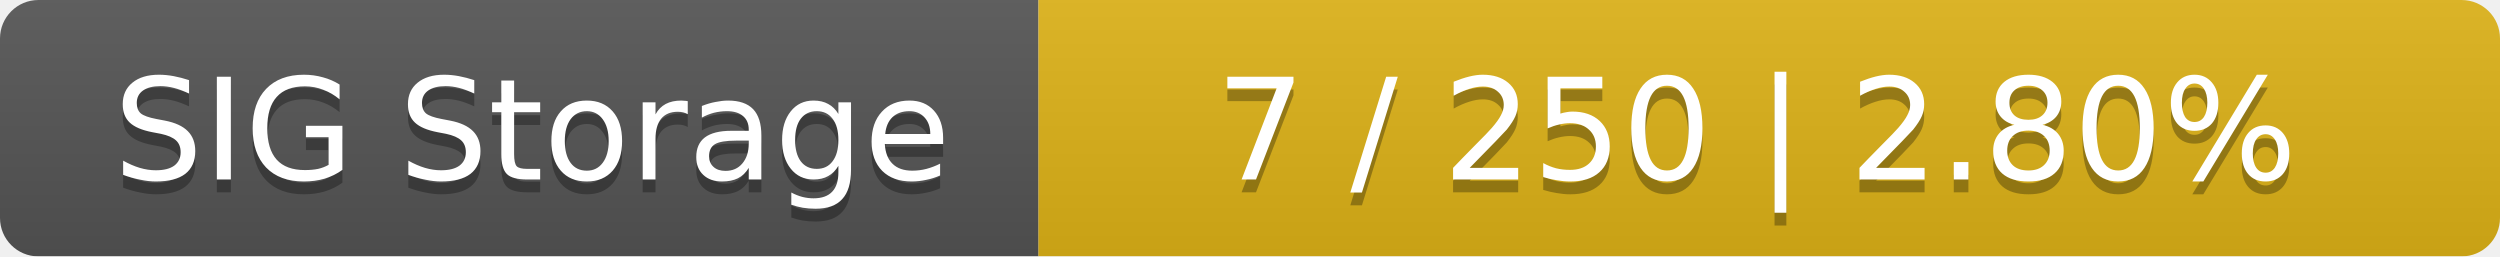
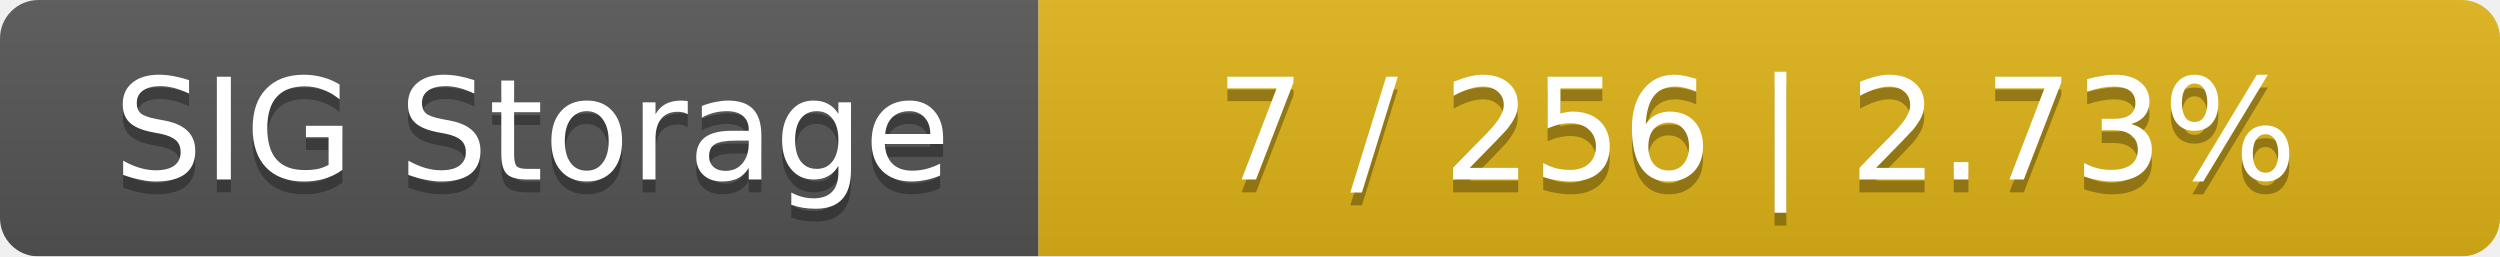
<svg xmlns="http://www.w3.org/2000/svg" width="195" height="20">
  <linearGradient id="smooth" x2="0" y2="100%">
    <stop offset="0" stop-color="#bbb" stop-opacity=".1" />
    <stop offset="1" stop-opacity=".1" />
  </linearGradient>
  <mask id="round">
    <rect width="195" height="20" rx="3" fill="#fff" />
  </mask>
  <g mask="url(#round)">
    <rect width="81" height="20" fill="#555" />
    <rect x="81" width="114" height="20" fill="#dfb317" />
    <rect width="195" height="20" fill="url(#smooth)" />
  </g>
  <g fill="#fff" text-anchor="middle" font-family="DejaVu Sans,Verdana,Geneva,sans-serif" font-size="11">
    <text x="41.5" y="15" fill="#010101" fill-opacity=".3">SIG Storage</text>
    <text x="41.5" y="14">SIG Storage</text>
-     <text x="137" y="15" fill="#010101" fill-opacity=".3">7 / 250    |    2.80%</text>
-     <text x="137" y="14">7 / 250    |    2.80%</text>
+     <text x="137" y="15" fill="#010101" fill-opacity=".3">7 / 256    |    2.73%</text>
+     <text x="137" y="14">7 / 256    |    2.73%</text>
  </g>
</svg>
